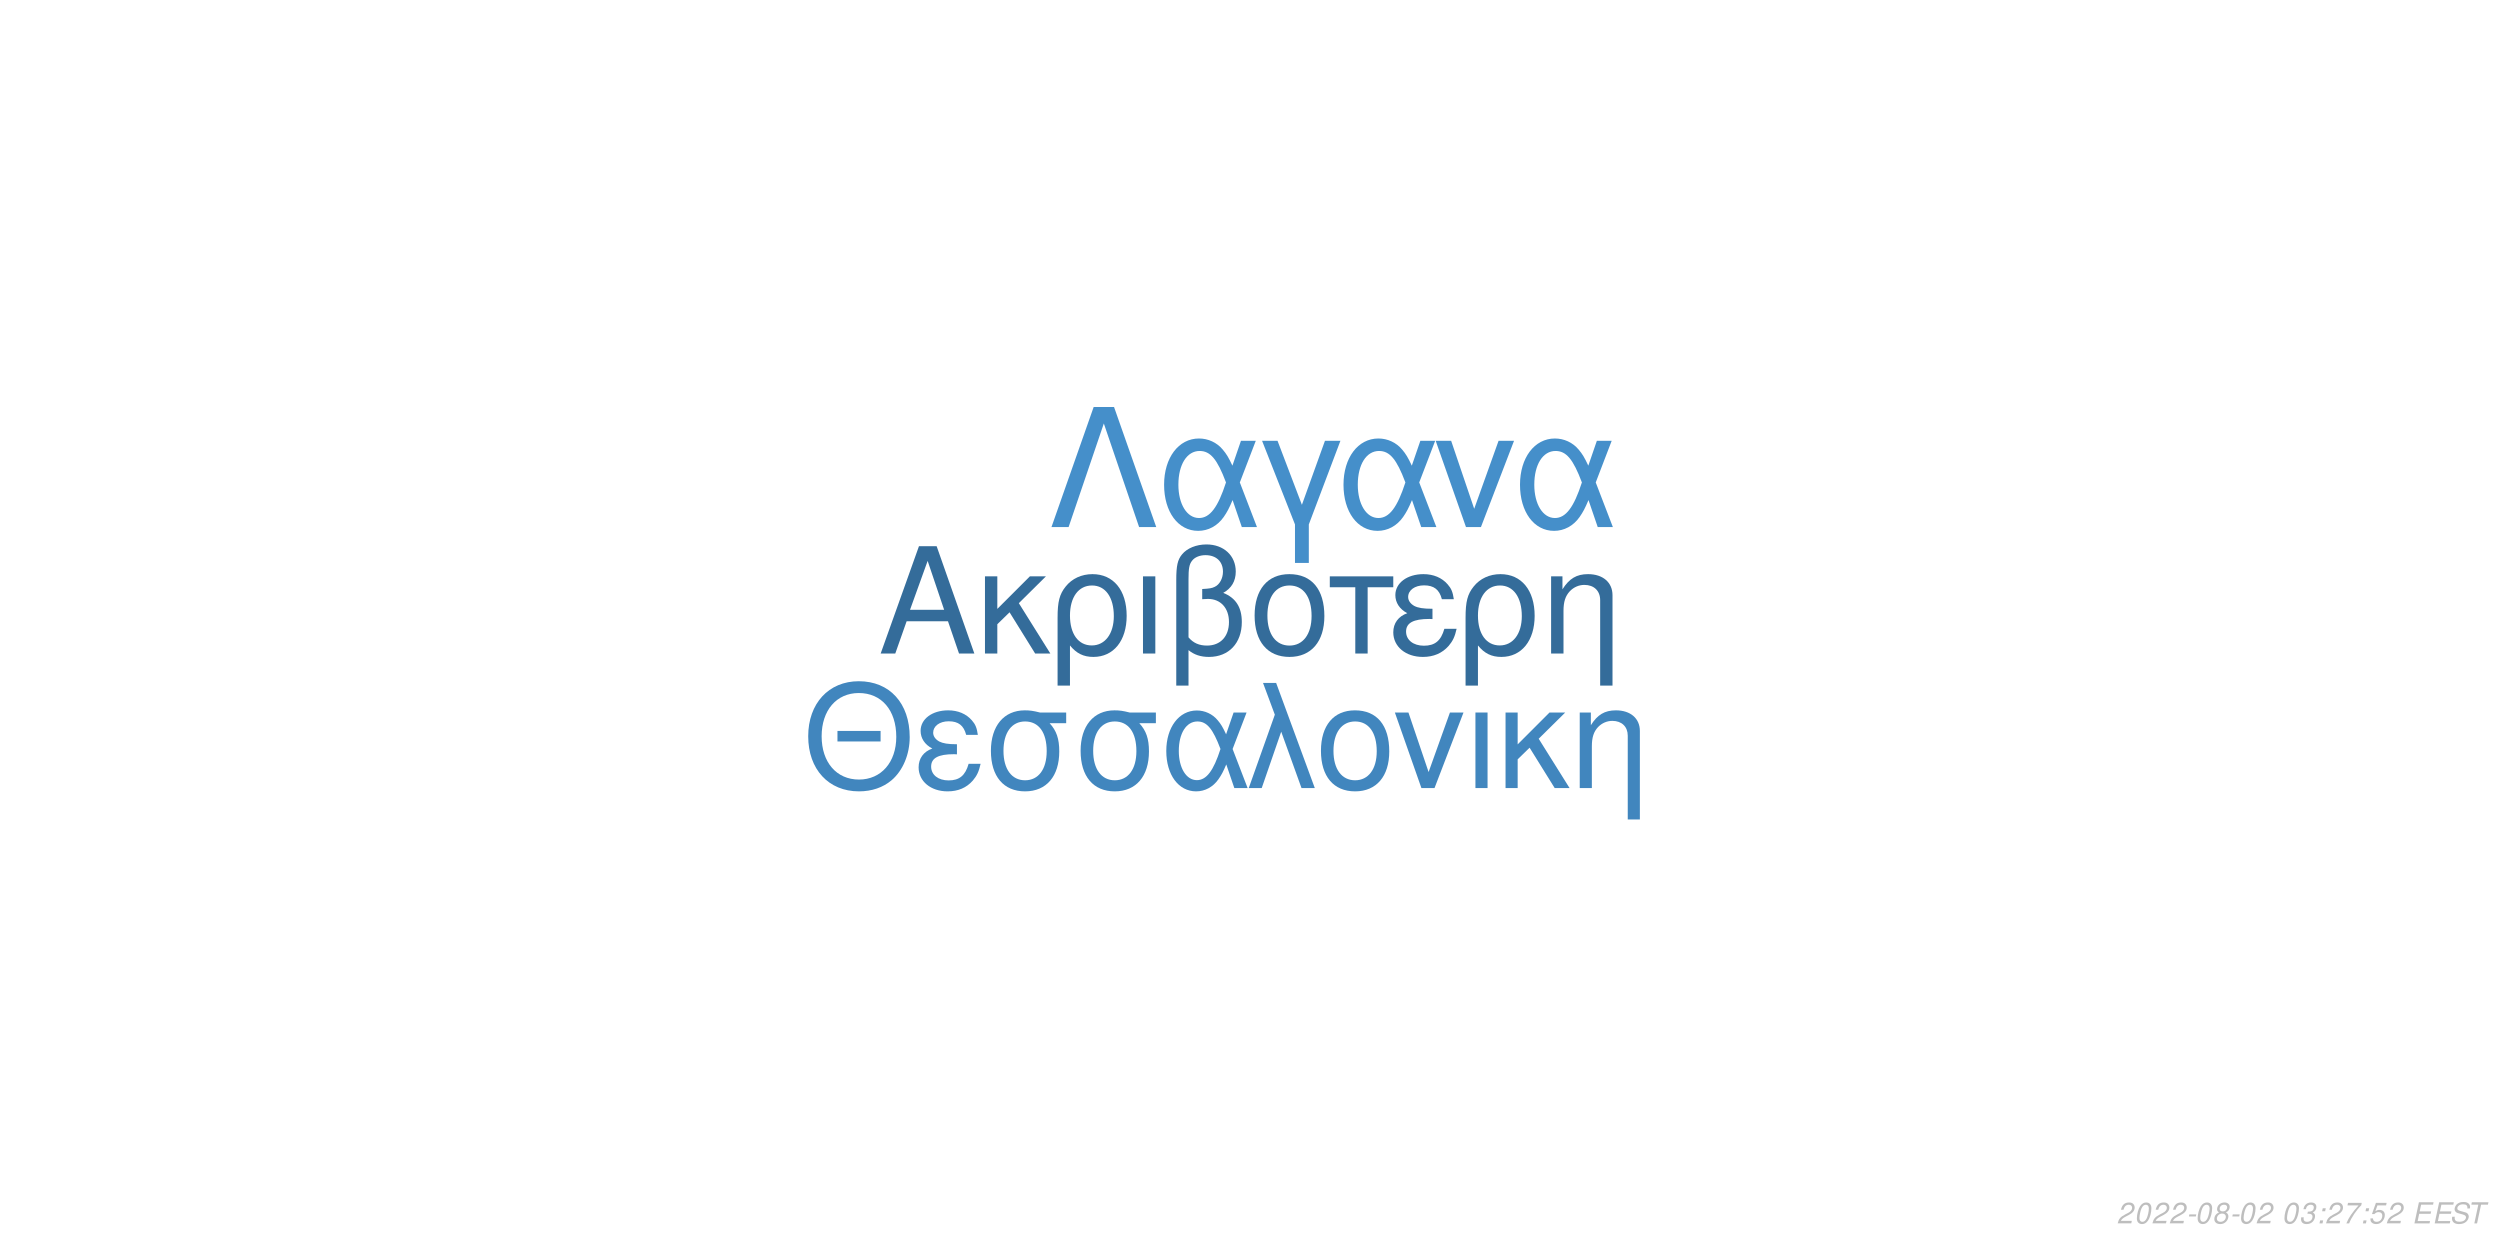
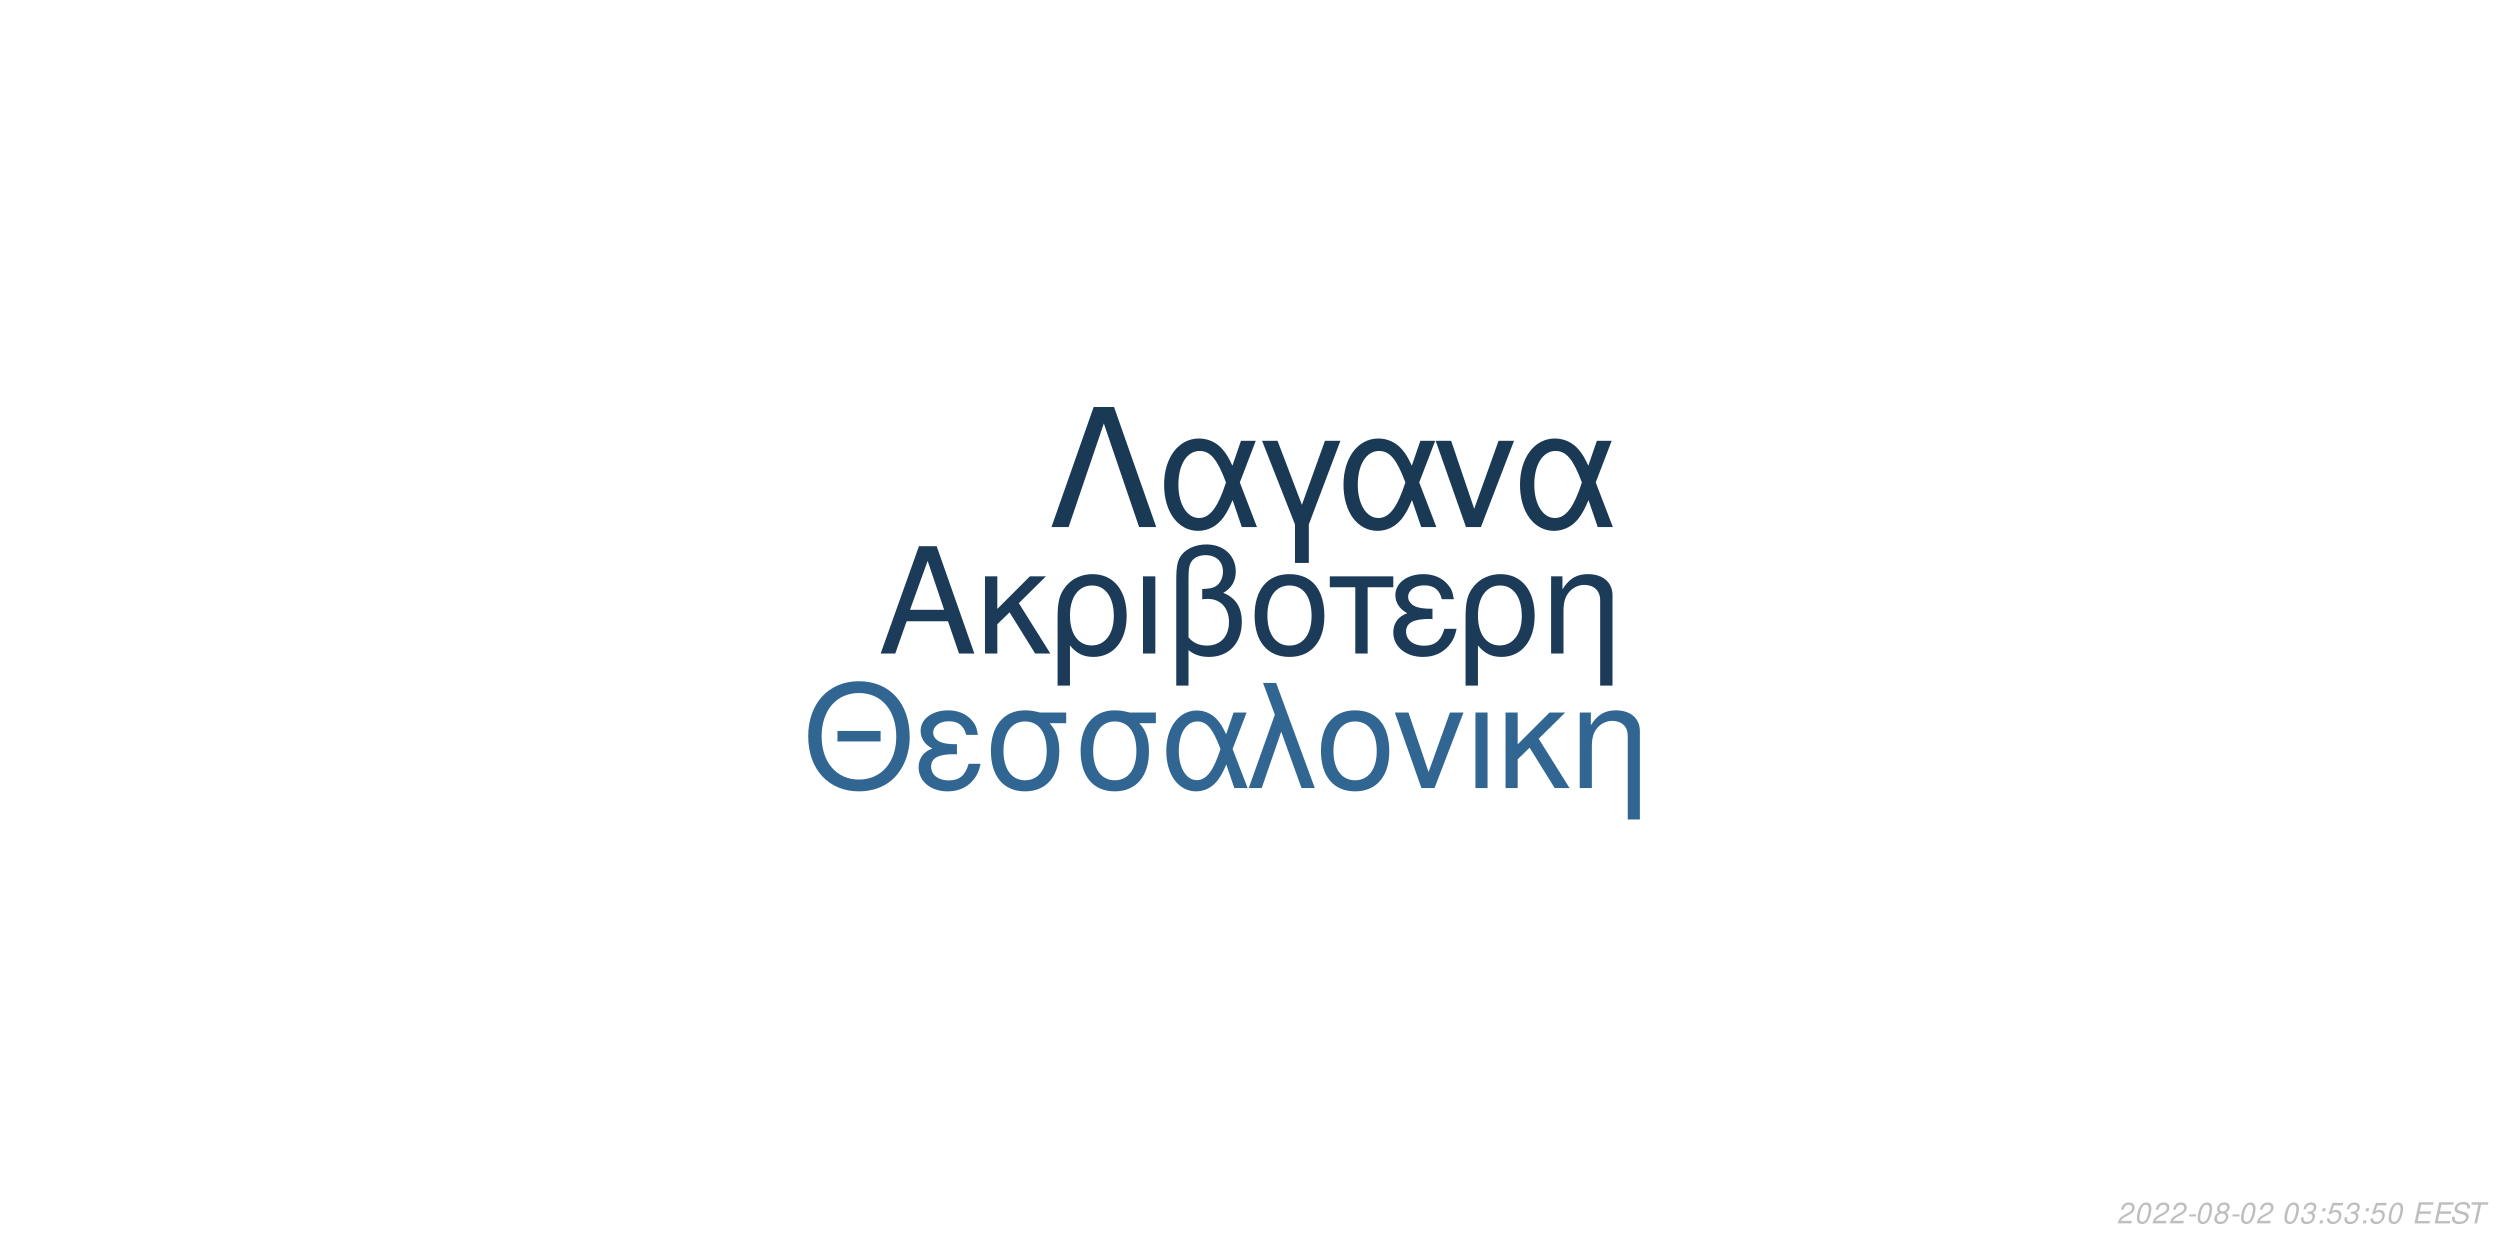
<svg xmlns="http://www.w3.org/2000/svg" xmlns:xlink="http://www.w3.org/1999/xlink" width="864pt" height="432pt" viewBox="0 0 864 432" version="1.1">
  <defs>
    <g>
      <symbol overflow="visible" id="glyph0-0">
        <path style="stroke:none;" d="" />
      </symbol>
      <symbol overflow="visible" id="glyph0-1">
        <path style="stroke:none;" d="M 24.125 -11.141 L 27.938 0 L 33.234 0 L 20.203 -37.094 L 14.094 -37.094 L 0.859 0 L 5.906 0 L 9.828 -11.141 Z M 22.797 -15.109 L 11 -15.109 L 17.094 -32.016 Z M 22.797 -15.109 " />
      </symbol>
      <symbol overflow="visible" id="glyph0-2">
        <path style="stroke:none;" d="M 7.172 -15.422 L 7.172 -26.672 L 2.906 -26.672 L 2.906 0 L 7.172 0 L 7.172 -10.125 L 11.406 -14.25 L 20.25 0 L 25.5 0 L 14.609 -17.406 L 23.969 -26.672 L 18.422 -26.672 Z M 7.172 -15.422 " />
      </symbol>
      <symbol overflow="visible" id="glyph0-3">
        <path style="stroke:none;" d="M 3 11.094 L 7.281 11.094 L 7.281 -2.797 C 9.516 -0.047 11.953 1.172 15.375 1.172 C 22.344 1.172 26.875 -4.422 26.875 -13.031 C 26.875 -21.891 22.297 -27.438 15.062 -27.438 C 11.297 -27.438 7.984 -25.906 5.797 -23.156 C 3.672 -20.516 3 -17.969 3 -12.359 Z M 14.906 -23.516 C 19.547 -23.516 22.438 -19.438 22.438 -12.922 C 22.438 -6.812 19.391 -2.797 14.812 -2.797 C 10.172 -2.797 7.281 -6.766 7.281 -13.125 C 7.281 -19.484 10.234 -23.516 14.906 -23.516 Z M 14.906 -23.516 " />
      </symbol>
      <symbol overflow="visible" id="glyph0-4">
        <path style="stroke:none;" d="M 3.516 0 L 7.781 0 L 7.781 -26.672 L 3.516 -26.672 Z M 3.516 0 " />
      </symbol>
      <symbol overflow="visible" id="glyph0-5">
        <path style="stroke:none;" d="M 4.016 11.094 L 8.25 11.094 L 8.25 -1.172 C 10.172 0.406 12.422 1.172 15.312 1.172 C 22.188 1.172 26.672 -3.609 26.672 -10.891 C 26.672 -15.984 24.578 -19.234 20.25 -20.969 C 23.109 -22.547 24.578 -25.031 24.578 -28.344 C 24.578 -33.844 20.406 -37.703 14.453 -37.703 C 10.938 -37.703 7.734 -36.391 6 -34.25 C 4.484 -32.422 4.016 -30.328 4.016 -25.391 Z M 8.25 -25.656 C 8.25 -29.359 8.5 -30.844 9.469 -32.062 C 10.375 -33.281 12.156 -34 14.094 -34 C 17.812 -34 20.156 -31.812 20.156 -28.297 C 20.156 -25.953 18.984 -23.812 17.297 -23.047 C 16.281 -22.547 15.469 -22.438 12.984 -22.297 L 12.984 -18.781 C 13.734 -18.828 14.344 -18.875 14.969 -18.875 C 19.344 -18.875 22.234 -15.719 22.234 -10.891 C 22.234 -5.906 19.281 -2.75 14.656 -2.75 C 11.953 -2.75 9.922 -3.609 8.25 -5.594 Z M 8.25 -25.656 " />
      </symbol>
      <symbol overflow="visible" id="glyph0-6">
        <path style="stroke:none;" d="M 14.094 -27.438 C 6.562 -27.438 2.094 -22.094 2.094 -13.125 C 2.094 -4.125 6.562 1.172 14.141 1.172 C 21.672 1.172 26.203 -4.172 26.203 -12.922 C 26.203 -22.188 21.828 -27.438 14.094 -27.438 Z M 14.141 -23.516 C 18.938 -23.516 21.781 -19.594 21.781 -12.984 C 21.781 -6.672 18.828 -2.75 14.141 -2.75 C 9.422 -2.75 6.516 -6.672 6.516 -13.125 C 6.516 -19.594 9.422 -23.516 14.141 -23.516 Z M 14.141 -23.516 " />
      </symbol>
      <symbol overflow="visible" id="glyph0-7">
        <path style="stroke:none;" d="M 7.891 0 L 12.156 0 L 12.156 -22.906 L 21.016 -22.906 L 21.016 -26.672 L -0.922 -26.672 L -0.922 -22.906 L 7.891 -22.906 Z M 7.891 0 " />
      </symbol>
      <symbol overflow="visible" id="glyph0-8">
        <path style="stroke:none;" d="M 14.562 -15.469 C 11.344 -15.469 9.562 -15.781 8.297 -16.438 C 6.922 -17.203 6.156 -18.328 6.156 -19.547 C 6.156 -21.891 8.453 -23.562 11.656 -23.562 C 15.062 -23.562 16.953 -22.094 17.812 -18.781 L 21.938 -18.781 C 21.578 -21.266 21.062 -22.5 19.797 -23.922 C 17.812 -26.203 14.906 -27.438 11.453 -27.438 C 5.797 -27.438 1.734 -24.375 1.734 -20.203 C 1.734 -17.609 3.156 -15.375 5.859 -13.938 C 2.797 -12.875 1.016 -10.484 1.016 -7.328 C 1.016 -2.391 5.297 1.172 11.25 1.172 C 14.969 1.172 17.906 -0.109 20.156 -2.641 C 21.578 -4.328 22.297 -5.797 22.906 -8.547 L 18.672 -8.547 C 17.5 -4.422 15.422 -2.703 11.609 -2.703 C 7.938 -2.703 5.438 -4.688 5.438 -7.578 C 5.438 -10.578 7.938 -11.953 13.484 -11.953 C 13.641 -11.953 14.094 -11.953 14.562 -11.906 Z M 14.562 -15.469 " />
      </symbol>
      <symbol overflow="visible" id="glyph0-9">
        <path style="stroke:none;" d="M 3.562 -26.672 L 3.562 0 L 7.844 0 L 7.844 -14.703 C 7.844 -17.906 8.5 -19.891 10.031 -21.531 C 11.406 -22.953 13.188 -23.719 15.062 -23.719 C 18.375 -23.719 20.516 -21.672 20.516 -18.469 L 20.516 11.094 L 24.781 11.094 L 24.781 -20.156 C 24.781 -24.578 21.469 -27.438 16.328 -27.438 C 12.359 -27.438 9.828 -25.906 7.484 -22.188 L 7.484 -26.672 Z M 3.562 -26.672 " />
      </symbol>
      <symbol overflow="visible" id="glyph1-0">
        <path style="stroke:none;" d="" />
      </symbol>
      <symbol overflow="visible" id="glyph1-1">
        <path style="stroke:none;" d="M 26.859 -19.734 L 11.953 -19.734 L 11.953 -16.094 L 26.859 -16.094 Z M 19.328 -36.922 C 8.922 -36.922 1.844 -29.25 1.844 -17.891 C 1.844 -6.484 8.875 1.141 19.391 1.141 C 23.812 1.141 27.703 -0.203 30.641 -2.688 C 34.578 -6.031 36.922 -11.656 36.922 -17.594 C 36.922 -29.297 30 -36.922 19.328 -36.922 Z M 19.328 -32.844 C 27.203 -32.844 32.281 -26.906 32.281 -17.688 C 32.281 -8.922 27.062 -2.938 19.391 -2.938 C 11.609 -2.938 6.484 -8.922 6.484 -17.891 C 6.484 -26.859 11.609 -32.844 19.328 -32.844 Z M 19.328 -32.844 " />
      </symbol>
      <symbol overflow="visible" id="glyph1-2">
        <path style="stroke:none;" d="M 14.25 -15.141 C 11.109 -15.141 9.375 -15.453 8.125 -16.094 C 6.781 -16.844 6.031 -17.938 6.031 -19.141 C 6.031 -21.422 8.266 -23.078 11.406 -23.078 C 14.75 -23.078 16.594 -21.625 17.438 -18.391 L 21.469 -18.391 C 21.125 -20.828 20.625 -22.031 19.391 -23.422 C 17.438 -25.656 14.594 -26.859 11.219 -26.859 C 5.688 -26.859 1.688 -23.875 1.688 -19.781 C 1.688 -17.234 3.094 -15.047 5.734 -13.656 C 2.734 -12.609 1 -10.266 1 -7.172 C 1 -2.344 5.188 1.141 11.016 1.141 C 14.656 1.141 17.547 -0.094 19.734 -2.594 C 21.125 -4.234 21.828 -5.688 22.422 -8.375 L 18.281 -8.375 C 17.141 -4.328 15.094 -2.641 11.359 -2.641 C 7.766 -2.641 5.328 -4.578 5.328 -7.422 C 5.328 -10.359 7.766 -11.703 13.203 -11.703 C 13.359 -11.703 13.797 -11.703 14.25 -11.656 Z M 14.25 -15.141 " />
      </symbol>
      <symbol overflow="visible" id="glyph1-3">
        <path style="stroke:none;" d="M 29 -26.109 L 19.938 -26.109 C 17.594 -26.703 16.438 -26.859 14.703 -26.859 C 7.469 -26.859 2.984 -21.469 2.984 -12.859 C 2.984 -4.031 7.375 1.141 14.797 1.141 C 22.172 1.141 26.609 -4.078 26.609 -12.656 C 26.609 -17.047 25.656 -19.828 23.266 -22.422 L 29 -22.422 Z M 14.797 -23.016 C 19.531 -23.016 22.266 -19.234 22.266 -12.75 C 22.266 -6.531 19.438 -2.688 14.797 -2.688 C 10.172 -2.688 7.328 -6.531 7.328 -12.859 C 7.328 -19.188 10.172 -23.016 14.797 -23.016 Z M 14.797 -23.016 " />
      </symbol>
      <symbol overflow="visible" id="glyph1-4">
        <path style="stroke:none;" d="M 29.344 -26.109 L 24.859 -26.109 L 22.266 -18.578 C 21.125 -21.031 20.484 -22.125 19.328 -23.469 C 17.547 -25.609 14.906 -26.812 12.156 -26.812 C 5.984 -26.812 1.594 -20.984 1.594 -12.812 C 1.594 -4.578 5.828 1.141 11.906 1.141 C 14.953 1.141 17.734 -0.344 19.625 -3.047 C 20.672 -4.531 21.281 -5.688 22.328 -8.172 L 25.109 0 L 29.703 0 L 24.516 -13.5 Z M 20.328 -13.5 C 17.891 -5.922 15.453 -2.734 12.156 -2.734 C 8.516 -2.734 5.922 -6.922 5.922 -12.812 C 5.922 -18.938 8.516 -23.016 12.359 -23.016 C 15.594 -23.016 17.688 -20.531 20.328 -13.5 Z M 20.328 -13.5 " />
      </symbol>
      <symbol overflow="visible" id="glyph1-5">
        <path style="stroke:none;" d="M 1.094 0 L 5.578 0 L 12.312 -19.484 L 19.328 0 L 23.922 0 L 10.562 -36.328 L 6.031 -36.328 L 10.109 -25.359 Z M 1.094 0 " />
      </symbol>
      <symbol overflow="visible" id="glyph1-6">
        <path style="stroke:none;" d="M 13.797 -26.859 C 6.422 -26.859 2.047 -21.625 2.047 -12.859 C 2.047 -4.031 6.422 1.141 13.859 1.141 C 21.234 1.141 25.656 -4.078 25.656 -12.656 C 25.656 -21.719 21.375 -26.859 13.797 -26.859 Z M 13.859 -23.016 C 18.531 -23.016 21.328 -19.188 21.328 -12.703 C 21.328 -6.531 18.438 -2.688 13.859 -2.688 C 9.219 -2.688 6.375 -6.531 6.375 -12.859 C 6.375 -19.188 9.219 -23.016 13.859 -23.016 Z M 13.859 -23.016 " />
      </symbol>
      <symbol overflow="visible" id="glyph1-7">
        <path style="stroke:none;" d="M 14.297 0 L 24.312 -26.109 L 19.625 -26.109 L 12.25 -5.531 L 5.281 -26.109 L 0.594 -26.109 L 9.766 0 Z M 14.297 0 " />
      </symbol>
      <symbol overflow="visible" id="glyph1-8">
        <path style="stroke:none;" d="M 3.438 0 L 7.625 0 L 7.625 -26.109 L 3.438 -26.109 Z M 3.438 0 " />
      </symbol>
      <symbol overflow="visible" id="glyph1-9">
        <path style="stroke:none;" d="M 7.031 -15.094 L 7.031 -26.109 L 2.844 -26.109 L 2.844 0 L 7.031 0 L 7.031 -9.922 L 11.156 -13.953 L 19.828 0 L 24.969 0 L 14.297 -17.047 L 23.469 -26.109 L 18.031 -26.109 Z M 7.031 -15.094 " />
      </symbol>
      <symbol overflow="visible" id="glyph1-10">
        <path style="stroke:none;" d="M 3.484 -26.109 L 3.484 0 L 7.672 0 L 7.672 -14.406 C 7.672 -17.547 8.328 -19.484 9.812 -21.078 C 11.156 -22.469 12.906 -23.219 14.75 -23.219 C 17.984 -23.219 20.078 -21.234 20.078 -18.094 L 20.078 10.859 L 24.266 10.859 L 24.266 -19.734 C 24.266 -24.062 21.031 -26.859 16 -26.859 C 12.109 -26.859 9.609 -25.359 7.328 -21.719 L 7.328 -26.109 Z M 3.484 -26.109 " />
      </symbol>
      <symbol overflow="visible" id="glyph2-0">
        <path style="stroke:none;" d="" />
      </symbol>
      <symbol overflow="visible" id="glyph2-1">
        <path style="stroke:none;" d="M 22.531 -41.484 L 15.484 -41.484 L 0.906 0 L 6.828 0 L 19 -35.797 L 31.188 0 L 37.109 0 Z M 22.531 -41.484 " />
      </symbol>
      <symbol overflow="visible" id="glyph2-2">
        <path style="stroke:none;" d="M 33.516 -29.812 L 28.391 -29.812 L 25.438 -21.219 C 24.125 -24.016 23.391 -25.266 22.078 -26.797 C 20.031 -29.25 17.016 -30.609 13.891 -30.609 C 6.828 -30.609 1.828 -23.953 1.828 -14.625 C 1.828 -5.234 6.656 1.312 13.594 1.312 C 17.078 1.312 20.266 -0.391 22.422 -3.469 C 23.609 -5.172 24.297 -6.484 25.5 -9.328 L 28.688 0 L 33.922 0 L 28 -15.422 Z M 23.219 -15.422 C 20.422 -6.766 17.641 -3.125 13.891 -3.125 C 9.734 -3.125 6.766 -7.906 6.766 -14.625 C 6.766 -21.625 9.734 -26.297 14.109 -26.297 C 17.812 -26.297 20.203 -23.453 23.219 -15.422 Z M 23.219 -15.422 " />
      </symbol>
      <symbol overflow="visible" id="glyph2-3">
        <path style="stroke:none;" d="M 12.062 12.406 L 16.844 12.406 L 16.844 -0.906 L 27.766 -29.812 L 22.422 -29.812 L 14.453 -7.688 L 6.031 -29.812 L 0.688 -29.812 L 12.062 -0.906 Z M 12.062 12.406 " />
      </symbol>
      <symbol overflow="visible" id="glyph2-4">
        <path style="stroke:none;" d="M 16.328 0 L 27.766 -29.812 L 22.422 -29.812 L 14 -6.312 L 6.031 -29.812 L 0.688 -29.812 L 11.156 0 Z M 16.328 0 " />
      </symbol>
      <symbol overflow="visible" id="glyph3-0">
        <path style="stroke:none;" d="" />
      </symbol>
      <symbol overflow="visible" id="glyph3-1">
        <path style="stroke:none;" d="M 5.234 -0.875 L 1.469 -0.875 C 1.641 -1.375 2.203 -1.891 3.109 -2.344 L 4.234 -2.938 C 5.562 -3.625 6.219 -4.469 6.219 -5.484 C 6.219 -5.938 6.062 -6.359 5.797 -6.656 C 5.469 -7.047 4.984 -7.234 4.312 -7.234 C 2.766 -7.234 1.891 -6.453 1.484 -4.734 L 2.375 -4.734 C 2.484 -5.188 2.609 -5.484 2.797 -5.75 C 3.094 -6.203 3.609 -6.453 4.188 -6.453 C 4.891 -6.453 5.344 -6.031 5.344 -5.375 C 5.344 -4.703 4.859 -4.094 4.016 -3.656 L 2.984 -3.125 C 1.234 -2.188 0.797 -1.656 0.344 -0.016 L 5.047 -0.016 Z M 5.234 -0.875 " />
      </symbol>
      <symbol overflow="visible" id="glyph3-2">
        <path style="stroke:none;" d="M 4.203 -7.234 C 3.375 -7.234 2.688 -6.812 2.125 -5.984 C 1.484 -5.047 0.984 -3.188 0.984 -1.734 C 0.984 -1.109 1.172 -0.562 1.484 -0.266 C 1.797 0.047 2.281 0.234 2.766 0.234 C 3.625 0.234 4.281 -0.156 4.859 -1.016 C 5.516 -1.953 6 -3.797 6 -5.266 C 6 -6.5 5.328 -7.234 4.203 -7.234 Z M 4.094 -6.453 C 4.734 -6.453 5.125 -5.984 5.125 -5.156 C 5.125 -4.203 4.781 -2.625 4.406 -1.812 C 3.984 -0.938 3.516 -0.547 2.875 -0.547 C 2.25 -0.547 1.875 -1.031 1.875 -1.828 C 1.875 -2.797 2.203 -4.344 2.594 -5.203 C 2.984 -6.047 3.453 -6.453 4.094 -6.453 Z M 4.094 -6.453 " />
      </symbol>
      <symbol overflow="visible" id="glyph3-3">
        <path style="stroke:none;" d="M 3.516 -3.125 L 1.125 -3.125 L 0.969 -2.406 L 3.359 -2.406 Z M 3.516 -3.125 " />
      </symbol>
      <symbol overflow="visible" id="glyph3-4">
        <path style="stroke:none;" d="M 4.766 -3.797 C 5.078 -3.969 5.234 -4.078 5.438 -4.234 C 5.812 -4.594 6.062 -5.172 6.062 -5.734 C 6.062 -6.625 5.344 -7.234 4.266 -7.234 C 2.812 -7.234 1.703 -6.219 1.703 -4.875 C 1.703 -4.406 1.875 -4.125 2.359 -3.812 C 1.297 -3.312 0.75 -2.516 0.75 -1.469 C 0.75 -0.438 1.547 0.234 2.812 0.234 C 3.656 0.234 4.359 -0.094 4.938 -0.734 C 5.359 -1.234 5.609 -1.859 5.609 -2.438 C 5.609 -3.047 5.312 -3.516 4.766 -3.797 Z M 4.109 -6.453 C 4.797 -6.453 5.188 -6.125 5.188 -5.578 C 5.188 -5.266 5.062 -4.922 4.859 -4.672 C 4.562 -4.312 4.188 -4.156 3.656 -4.156 C 2.984 -4.156 2.594 -4.453 2.594 -4.984 C 2.594 -5.859 3.203 -6.453 4.109 -6.453 Z M 3.453 -3.406 C 4.234 -3.406 4.734 -2.984 4.734 -2.312 C 4.734 -1.312 3.922 -0.547 2.875 -0.547 C 2.125 -0.547 1.625 -0.969 1.625 -1.625 C 1.625 -2.609 2.438 -3.406 3.453 -3.406 Z M 3.453 -3.406 " />
      </symbol>
      <symbol overflow="visible" id="glyph3-5">
        <path style="stroke:none;" d="" />
      </symbol>
      <symbol overflow="visible" id="glyph3-6">
        <path style="stroke:none;" d="M 2.922 -3.312 C 3.125 -3.344 3.234 -3.344 3.375 -3.344 C 4.203 -3.344 4.688 -3 4.688 -2.406 C 4.688 -1.312 3.906 -0.547 2.781 -0.547 C 2.047 -0.547 1.594 -0.938 1.594 -1.562 C 1.594 -1.719 1.609 -1.844 1.656 -2.094 L 0.766 -2.094 C 0.734 -1.797 0.719 -1.641 0.719 -1.469 C 0.719 -0.375 1.406 0.234 2.641 0.234 C 3.547 0.234 4.297 -0.078 4.812 -0.656 C 5.266 -1.156 5.562 -1.875 5.562 -2.547 C 5.562 -3.125 5.344 -3.453 4.797 -3.734 C 5.641 -4.234 6.016 -4.844 6.016 -5.734 C 6.016 -6.656 5.312 -7.234 4.203 -7.234 C 3.375 -7.234 2.672 -6.938 2.188 -6.375 C 1.891 -6.031 1.703 -5.641 1.516 -4.906 L 2.391 -4.906 C 2.5 -5.359 2.594 -5.594 2.734 -5.812 C 3.047 -6.234 3.516 -6.453 4.078 -6.453 C 4.734 -6.453 5.141 -6.125 5.141 -5.578 C 5.141 -5.188 5.016 -4.797 4.797 -4.547 C 4.516 -4.234 4 -4.062 3.266 -4.062 L 3.078 -4.062 Z M 2.922 -3.312 " />
      </symbol>
      <symbol overflow="visible" id="glyph3-7">
        <path style="stroke:none;" d="M 2.359 -1.031 L 1.312 -1.031 L 1.094 0 L 2.141 0 Z M 3.266 -5.234 L 2.219 -5.234 L 2 -4.203 L 3.047 -4.203 Z M 3.266 -5.234 " />
      </symbol>
      <symbol overflow="visible" id="glyph3-8">
-         <path style="stroke:none;" d="M 6.703 -7.094 L 1.953 -7.094 L 1.766 -6.219 L 5.594 -6.219 C 3.344 -3.688 2.266 -2.109 1.375 0 L 2.344 0 C 3.031 -1.906 4.828 -4.594 6.547 -6.281 Z M 6.703 -7.094 " />
+         <path style="stroke:none;" d="M 6.297 -7.094 L 2.594 -7.094 L 1.234 -3.234 L 2.047 -3.234 C 2.656 -3.766 2.938 -3.906 3.531 -3.906 C 4.328 -3.906 4.797 -3.453 4.797 -2.688 C 4.797 -1.438 3.969 -0.547 2.828 -0.547 C 2.031 -0.547 1.609 -0.938 1.578 -1.734 L 0.703 -1.734 L 0.703 -1.516 C 0.703 -0.938 0.844 -0.547 1.188 -0.266 C 1.562 0.062 2.078 0.234 2.703 0.234 C 3.656 0.234 4.391 -0.156 4.984 -0.922 C 5.422 -1.5 5.672 -2.234 5.672 -2.953 C 5.672 -4 4.938 -4.672 3.812 -4.672 C 3.328 -4.672 2.906 -4.547 2.406 -4.234 L 3.109 -6.219 L 6.109 -6.219 Z M 6.297 -7.094 " />
      </symbol>
      <symbol overflow="visible" id="glyph3-9">
-         <path style="stroke:none;" d="M 6.297 -7.094 L 2.594 -7.094 L 1.234 -3.234 L 2.047 -3.234 C 2.656 -3.766 2.938 -3.906 3.531 -3.906 C 4.328 -3.906 4.797 -3.453 4.797 -2.688 C 4.797 -1.438 3.969 -0.547 2.828 -0.547 C 2.031 -0.547 1.609 -0.938 1.578 -1.734 L 0.703 -1.734 L 0.703 -1.516 C 0.703 -0.938 0.844 -0.547 1.188 -0.266 C 1.562 0.062 2.078 0.234 2.703 0.234 C 3.656 0.234 4.391 -0.156 4.984 -0.922 C 5.422 -1.5 5.672 -2.234 5.672 -2.953 C 5.672 -4 4.938 -4.672 3.812 -4.672 C 3.328 -4.672 2.906 -4.547 2.406 -4.234 L 3.109 -6.219 L 6.109 -6.219 Z M 6.297 -7.094 " />
+         <path style="stroke:none;" d="M 2.547 -3.312 L 6.5 -3.312 L 6.688 -4.141 L 2.719 -4.141 L 3.219 -6.469 L 7.344 -6.469 L 7.516 -7.297 L 2.453 -7.297 L 0.906 0 L 6.125 0 L 6.297 -0.812 L 2.016 -0.812 Z M 2.547 -3.312 " />
      </symbol>
      <symbol overflow="visible" id="glyph3-10">
-         <path style="stroke:none;" d="M 2.547 -3.312 L 6.5 -3.312 L 6.688 -4.141 L 2.719 -4.141 L 3.219 -6.469 L 7.344 -6.469 L 7.516 -7.297 L 2.453 -7.297 L 0.906 0 L 6.125 0 L 6.297 -0.812 L 2.016 -0.812 Z M 2.547 -3.312 " />
+         <path style="stroke:none;" d="M 7.062 -5.156 C 7.125 -5.438 7.141 -5.562 7.141 -5.703 C 7.141 -6.156 6.938 -6.594 6.594 -6.891 C 6.188 -7.25 5.656 -7.406 4.875 -7.406 C 3.844 -7.406 3.047 -7.125 2.5 -6.562 C 2.094 -6.141 1.781 -5.438 1.781 -4.922 C 1.781 -4.297 2.219 -3.766 2.891 -3.562 L 4.594 -3.094 C 5.406 -2.859 5.734 -2.578 5.734 -2.094 C 5.734 -1.781 5.547 -1.406 5.266 -1.141 C 4.844 -0.766 4.266 -0.578 3.453 -0.578 C 2.328 -0.578 1.812 -0.984 1.812 -1.906 C 1.812 -2.047 1.812 -2.125 1.844 -2.312 L 0.984 -2.312 C 0.906 -2.062 0.891 -1.906 0.891 -1.688 C 0.891 -0.484 1.797 0.234 3.297 0.234 C 4.359 0.234 5.234 -0.062 5.812 -0.609 C 6.344 -1.078 6.688 -1.797 6.688 -2.375 C 6.688 -2.641 6.609 -2.906 6.453 -3.156 C 6.234 -3.5 5.938 -3.703 5.469 -3.828 L 3.75 -4.312 C 2.984 -4.547 2.734 -4.734 2.734 -5.188 C 2.734 -5.547 2.875 -5.844 3.188 -6.109 C 3.547 -6.438 4.031 -6.594 4.703 -6.594 C 5.266 -6.594 5.688 -6.484 5.906 -6.297 C 6.094 -6.125 6.219 -5.797 6.219 -5.516 C 6.219 -5.422 6.203 -5.344 6.188 -5.156 Z M 7.062 -5.156 " />
      </symbol>
      <symbol overflow="visible" id="glyph3-11">
-         <path style="stroke:none;" d="M 7.062 -5.156 C 7.125 -5.438 7.141 -5.562 7.141 -5.703 C 7.141 -6.156 6.938 -6.594 6.594 -6.891 C 6.188 -7.25 5.656 -7.406 4.875 -7.406 C 3.844 -7.406 3.047 -7.125 2.5 -6.562 C 2.094 -6.141 1.781 -5.438 1.781 -4.922 C 1.781 -4.297 2.219 -3.766 2.891 -3.562 L 4.594 -3.094 C 5.406 -2.859 5.734 -2.578 5.734 -2.094 C 5.734 -1.781 5.547 -1.406 5.266 -1.141 C 4.844 -0.766 4.266 -0.578 3.453 -0.578 C 2.328 -0.578 1.812 -0.984 1.812 -1.906 C 1.812 -2.047 1.812 -2.125 1.844 -2.312 L 0.984 -2.312 C 0.906 -2.062 0.891 -1.906 0.891 -1.688 C 0.891 -0.484 1.797 0.234 3.297 0.234 C 4.359 0.234 5.234 -0.062 5.812 -0.609 C 6.344 -1.078 6.688 -1.797 6.688 -2.375 C 6.688 -2.641 6.609 -2.906 6.453 -3.156 C 6.234 -3.5 5.938 -3.703 5.469 -3.828 L 3.75 -4.312 C 2.984 -4.547 2.734 -4.734 2.734 -5.188 C 2.734 -5.547 2.875 -5.844 3.188 -6.109 C 3.547 -6.438 4.031 -6.594 4.703 -6.594 C 5.266 -6.594 5.688 -6.484 5.906 -6.297 C 6.094 -6.125 6.219 -5.797 6.219 -5.516 C 6.219 -5.422 6.203 -5.344 6.188 -5.156 Z M 7.062 -5.156 " />
-       </symbol>
-       <symbol overflow="visible" id="glyph3-12">
        <path style="stroke:none;" d="M 4.938 -6.469 L 7.312 -6.469 L 7.484 -7.297 L 1.75 -7.297 L 1.578 -6.469 L 3.984 -6.469 L 2.609 0 L 3.547 0 Z M 4.938 -6.469 " />
      </symbol>
    </g>
  </defs>
  <g id="surface1">
    <rect x="0" y="0" width="864" height="432" style="fill:rgb(100%,100%,100%);fill-opacity:1;stroke:none;" />
-     <g style="fill:rgb(20.392%,42.353%,60.392%);fill-opacity:1;">
+     <g style="fill:rgb(10.588%,23.137%,34.51%);fill-opacity:1;">
      <use xlink:href="#glyph0-1" x="303.5" y="225.861" />
      <use xlink:href="#glyph0-2" x="337.5" y="225.861" />
      <use xlink:href="#glyph0-3" x="362.5" y="225.861" />
      <use xlink:href="#glyph0-4" x="391.5" y="225.861" />
      <use xlink:href="#glyph0-5" x="402.5" y="225.861" />
      <use xlink:href="#glyph0-6" x="431.5" y="225.861" />
      <use xlink:href="#glyph0-7" x="460.5" y="225.861" />
      <use xlink:href="#glyph0-8" x="480.5" y="225.861" />
      <use xlink:href="#glyph0-3" x="503.5" y="225.861" />
      <use xlink:href="#glyph0-9" x="532.5" y="225.861" />
    </g>
-     <g style="fill:rgb(25.49%,52.549%,74.51%);fill-opacity:1;">
+     <g style="fill:rgb(19.216%,40%,57.255%);fill-opacity:1;">
      <use xlink:href="#glyph1-1" x="277.473" y="272.354" />
      <use xlink:href="#glyph1-2" x="316.473" y="272.354" />
      <use xlink:href="#glyph1-3" x="339.473" y="272.354" />
      <use xlink:href="#glyph1-3" x="370.473" y="272.354" />
      <use xlink:href="#glyph1-4" x="401.473" y="272.354" />
      <use xlink:href="#glyph1-5" x="430.473" y="272.354" />
      <use xlink:href="#glyph1-6" x="454.473" y="272.354" />
      <use xlink:href="#glyph1-7" x="481.473" y="272.354" />
      <use xlink:href="#glyph1-8" x="506.473" y="272.354" />
      <use xlink:href="#glyph1-9" x="517.473" y="272.354" />
      <use xlink:href="#glyph1-10" x="542.473" y="272.354" />
    </g>
-     <g style="fill:rgb(27.059%,56.078%,79.216%);fill-opacity:1;">
+     <g style="fill:rgb(10.196%,22.353%,33.333%);fill-opacity:1;">
      <use xlink:href="#glyph2-1" x="362.484" y="182.152" />
      <use xlink:href="#glyph2-2" x="400.484" y="182.152" />
      <use xlink:href="#glyph2-3" x="435.484" y="182.152" />
      <use xlink:href="#glyph2-2" x="462.484" y="182.152" />
      <use xlink:href="#glyph2-4" x="495.484" y="182.152" />
      <use xlink:href="#glyph2-2" x="523.484" y="182.152" />
    </g>
    <g style="fill:rgb(74.51%,74.51%,74.51%);fill-opacity:1;">
      <use xlink:href="#glyph3-1" x="731.52" y="422.81" />
      <use xlink:href="#glyph3-2" x="737.52" y="422.81" />
      <use xlink:href="#glyph3-1" x="743.52" y="422.81" />
      <use xlink:href="#glyph3-1" x="749.52" y="422.81" />
      <use xlink:href="#glyph3-3" x="755.52" y="422.81" />
      <use xlink:href="#glyph3-2" x="758.52" y="422.81" />
      <use xlink:href="#glyph3-4" x="764.52" y="422.81" />
      <use xlink:href="#glyph3-3" x="770.52" y="422.81" />
      <use xlink:href="#glyph3-2" x="773.52" y="422.81" />
      <use xlink:href="#glyph3-1" x="779.52" y="422.81" />
      <use xlink:href="#glyph3-5" x="785.52" y="422.81" />
      <use xlink:href="#glyph3-2" x="788.52" y="422.81" />
      <use xlink:href="#glyph3-6" x="794.52" y="422.81" />
      <use xlink:href="#glyph3-7" x="800.52" y="422.81" />
-       <use xlink:href="#glyph3-1" x="803.52" y="422.81" />
-       <use xlink:href="#glyph3-8" x="809.52" y="422.81" />
+       <use xlink:href="#glyph3-8" x="803.52" y="422.81" />
+       <use xlink:href="#glyph3-6" x="809.52" y="422.81" />
      <use xlink:href="#glyph3-7" x="815.52" y="422.81" />
-       <use xlink:href="#glyph3-9" x="818.52" y="422.81" />
-       <use xlink:href="#glyph3-1" x="824.52" y="422.81" />
+       <use xlink:href="#glyph3-8" x="818.52" y="422.81" />
+       <use xlink:href="#glyph3-2" x="824.52" y="422.81" />
      <use xlink:href="#glyph3-5" x="830.52" y="422.81" />
-       <use xlink:href="#glyph3-10" x="833.52" y="422.81" />
-       <use xlink:href="#glyph3-10" x="840.52" y="422.81" />
-       <use xlink:href="#glyph3-11" x="846.52" y="422.81" />
-       <use xlink:href="#glyph3-12" x="852.52" y="422.81" />
+       <use xlink:href="#glyph3-9" x="833.52" y="422.81" />
+       <use xlink:href="#glyph3-9" x="840.52" y="422.81" />
+       <use xlink:href="#glyph3-10" x="846.52" y="422.81" />
+       <use xlink:href="#glyph3-11" x="852.52" y="422.81" />
    </g>
  </g>
</svg>
